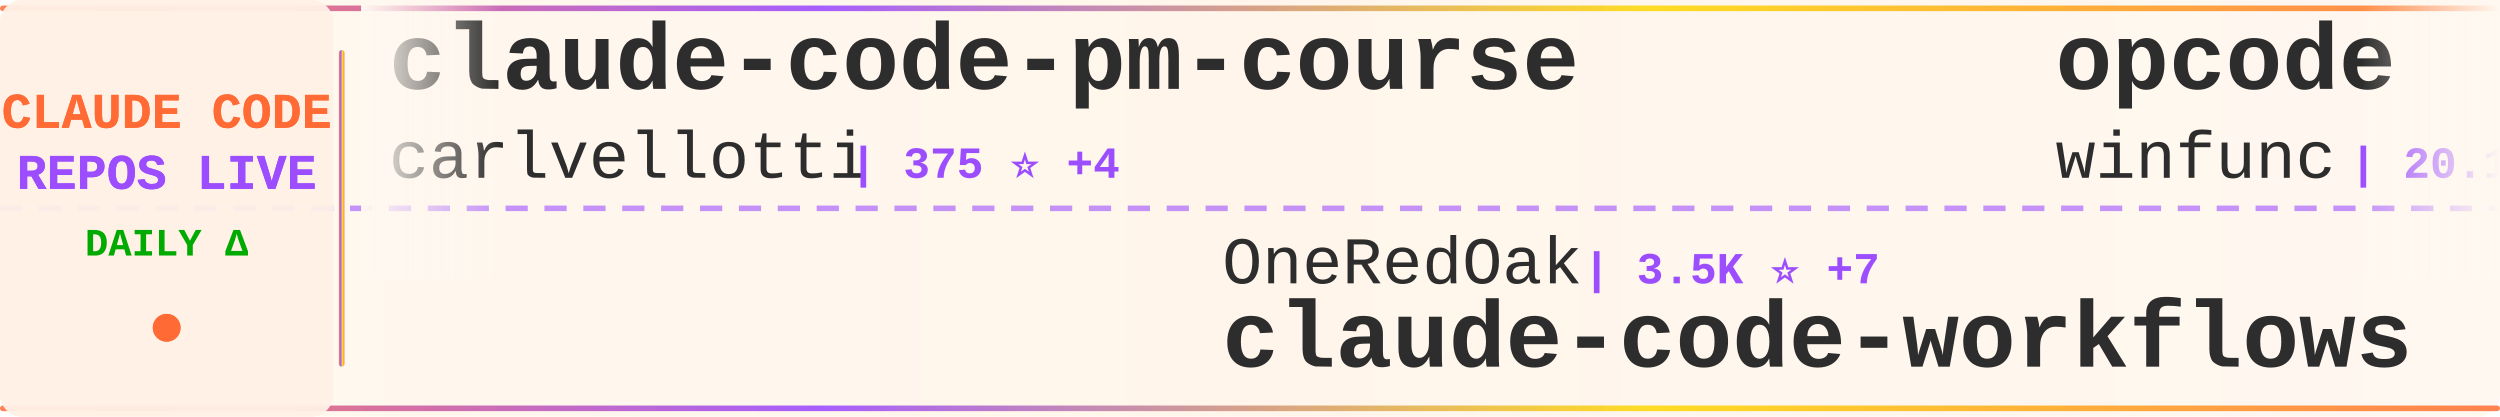
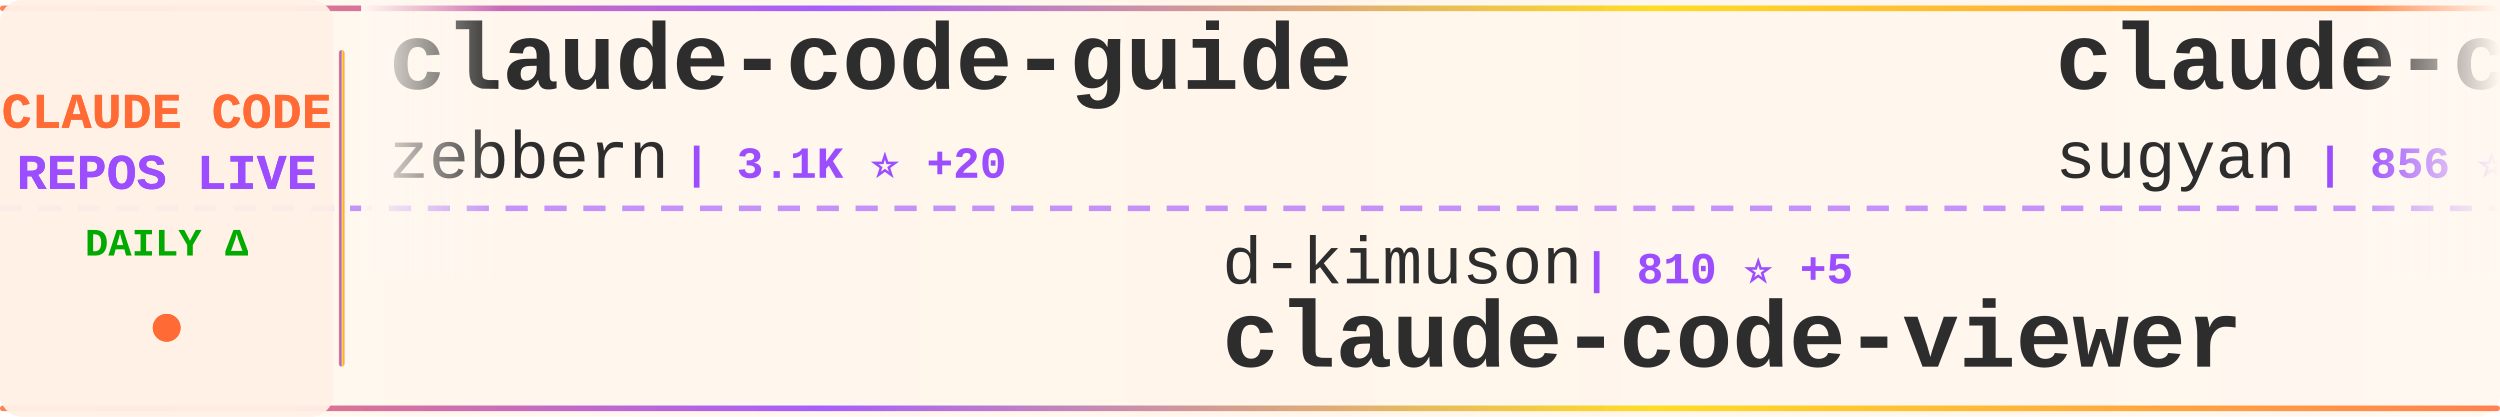
<svg xmlns="http://www.w3.org/2000/svg" width="900" height="150">
  <defs>
    <linearGradient id="tickerBg" x1="0%" y1="0%" x2="100%" y2="0%">
      <stop offset="0%" style="stop-color:#fff8f0;stop-opacity:0.98" />
      <stop offset="50%" style="stop-color:#fff5eb;stop-opacity:1" />
      <stop offset="100%" style="stop-color:#fff8f0;stop-opacity:0.98" />
    </linearGradient>
    <linearGradient id="borderGrad" x1="0%" y1="0%" x2="100%" y2="0%">
      <stop offset="0%" style="stop-color:#FF6B35;stop-opacity:0.85">
        <animate attributeName="stop-opacity" values="0.85;1;0.85" dur="2s" repeatCount="indefinite" />
      </stop>
      <stop offset="33%" style="stop-color:#9C4EFF;stop-opacity:0.9">
        <animate attributeName="stop-opacity" values="0.9;1;0.9" dur="2.2s" repeatCount="indefinite" />
      </stop>
      <stop offset="66%" style="stop-color:#FFD700;stop-opacity:0.85">
        <animate attributeName="stop-opacity" values="0.85;1;0.85" dur="1.8s" repeatCount="indefinite" />
      </stop>
      <stop offset="100%" style="stop-color:#FF6B35;stop-opacity:0.85">
        <animate attributeName="stop-opacity" values="0.85;1;0.85" dur="2s" repeatCount="indefinite" />
      </stop>
    </linearGradient>
    <filter id="textGlow">
      <feGaussianBlur stdDeviation="0.15" result="coloredBlur" />
      <feMerge>
        <feMergeNode in="coloredBlur" />
        <feMergeNode in="SourceGraphic" />
      </feMerge>
    </filter>
    <filter id="metricGlow">
      <feGaussianBlur stdDeviation="0.2" result="coloredBlur" />
      <feMerge>
        <feMergeNode in="coloredBlur" />
        <feMergeNode in="SourceGraphic" />
      </feMerge>
    </filter>
    <linearGradient id="leftFade" x1="0%" y1="0%" x2="100%" y2="0%">
      <stop offset="0%" style="stop-color:#fff8f0;stop-opacity:1" />
      <stop offset="100%" style="stop-color:#fff8f0;stop-opacity:0" />
    </linearGradient>
    <linearGradient id="rightFade" x1="0%" y1="0%" x2="100%" y2="0%">
      <stop offset="0%" style="stop-color:#fff8f0;stop-opacity:0" />
      <stop offset="100%" style="stop-color:#fff8f0;stop-opacity:1" />
    </linearGradient>
  </defs>
  <rect width="900" height="150" fill="url(#tickerBg)" rx="8" />
  <rect x="0" y="2" width="900" height="2" fill="url(#borderGrad)" rx="1" />
  <rect x="0" y="146" width="900" height="2" fill="url(#borderGrad)" rx="1" />
  <line x1="0" y1="75" x2="900" y2="75" stroke="#9C4EFF" stroke-width="2" stroke-dasharray="8 6" opacity="0.6" />
  <rect x="0" y="0" width="120" height="150" fill="#fff0e6" opacity="0.95" rx="8" />
  <text x="60" y="46" font-family="'Courier New', monospace" font-size="18" font-weight="bold" fill="#FF6B35" text-anchor="middle" filter="url(#textGlow)">
    CLAUDE CODE
  </text>
  <text x="60" y="68" font-family="'Courier New', monospace" font-size="18" font-weight="bold" fill="#9C4EFF" text-anchor="middle" filter="url(#textGlow)">
    REPOS LIVE
  </text>
  <text x="60" y="92" font-family="'Courier New', monospace" font-size="14" font-weight="bold" fill="#00aa00" text-anchor="middle">
    DAILY Δ
  </text>
  <circle cx="60" cy="118" r="5" fill="#FF6B35" filter="url(#metricGlow)">
    <animate attributeName="r" values="4;6;4" dur="1.5s" repeatCount="indefinite" />
    <animate attributeName="opacity" values="0.6;1;0.6" dur="1.5s" repeatCount="indefinite" />
  </circle>
  <rect x="122" y="18" width="2" height="114" fill="url(#borderGrad)" rx="1" />
  <clipPath id="tickerClip">
    <rect x="130" y="0" width="770" height="150" />
  </clipPath>
  <g clip-path="url(#tickerClip)">
    <g id="tickerItems">
      <animateTransform attributeName="transform" attributeType="XML" type="translate" from="0 0" to="-3000 0" dur="54s" repeatCount="indefinite" />
      <g transform="translate(0, 0)">
-         <text x="140" y="32" font-family="'Courier New', monospace" font-size="34" font-weight="bold" fill="#2d2d2d">claude-code-pm-course</text>
-         <text x="140" y="64" font-family="'Courier New', monospace" font-size="24" font-weight="normal" fill="#2d2d2d" opacity="1.0">carlvellotti</text>
-         <text x="306" y="64" font-family="'Courier New', monospace" font-size="16" font-weight="bold" fill="#9C4EFF"> | 375 ⭐ +4</text>
+         <text x="140" y="32" font-family="'Courier New', monospace" font-size="34" font-weight="bold" fill="#2d2d2d">claude-code-guide</text>
+         <text x="140" y="64" font-family="'Courier New', monospace" font-size="24" font-weight="normal" fill="#2d2d2d" opacity="1.0">zebbern</text>
+         <text x="246" y="64" font-family="'Courier New', monospace" font-size="16" font-weight="bold" fill="#9C4EFF"> | 3.1K ⭐ +20</text>
      </g>
      <g transform="translate(300, 0)">
-         <text x="140" y="102" font-family="'Courier New', monospace" font-size="24" font-weight="normal" fill="#2d2d2d" opacity="1.0">OneRedOak</text>
-         <text x="270" y="102" font-family="'Courier New', monospace" font-size="16" font-weight="bold" fill="#9C4EFF"> | 3.5K ⭐ +7</text>
-         <text x="140" y="132" font-family="'Courier New', monospace" font-size="34" font-weight="bold" fill="#2d2d2d">claude-code-workflows</text>
+         <text x="140" y="102" font-family="'Courier New', monospace" font-size="24" font-weight="normal" fill="#2d2d2d" opacity="1.0">d-kimuson</text>
+         <text x="270" y="102" font-family="'Courier New', monospace" font-size="16" font-weight="bold" fill="#9C4EFF"> | 810 ⭐ +5</text>
+         <text x="140" y="132" font-family="'Courier New', monospace" font-size="34" font-weight="bold" fill="#2d2d2d">claude-code-viewer</text>
      </g>
      <g transform="translate(600, 0)">
-         <text x="140" y="32" font-family="'Courier New', monospace" font-size="34" font-weight="bold" fill="#2d2d2d">opcode</text>
-         <text x="140" y="64" font-family="'Courier New', monospace" font-size="24" font-weight="normal" fill="#2d2d2d" opacity="1.0">winfunc</text>
-         <text x="246" y="64" font-family="'Courier New', monospace" font-size="16" font-weight="bold" fill="#9C4EFF"> | 20.1K ⭐ +26</text>
+         <text x="140" y="32" font-family="'Courier New', monospace" font-size="34" font-weight="bold" fill="#2d2d2d">claude-code-webui</text>
+         <text x="140" y="64" font-family="'Courier New', monospace" font-size="24" font-weight="normal" fill="#2d2d2d" opacity="1.0">sugyan</text>
+         <text x="234" y="64" font-family="'Courier New', monospace" font-size="16" font-weight="bold" fill="#9C4EFF"> | 856 ⭐ +4</text>
      </g>
      <g transform="translate(900, 0)">
-         <text x="140" y="102" font-family="'Courier New', monospace" font-size="24" font-weight="normal" fill="#2d2d2d" opacity="1.0">opactorai</text>
-         <text x="270" y="102" font-family="'Courier New', monospace" font-size="16" font-weight="bold" fill="#9C4EFF"> | 3.7K ⭐ +13</text>
-         <text x="140" y="132" font-family="'Courier New', monospace" font-size="34" font-weight="bold" fill="#2d2d2d">Claudable</text>
+         <text x="140" y="102" font-family="'Courier New', monospace" font-size="24" font-weight="normal" fill="#2d2d2d" opacity="1.0">anomalyco</text>
+         <text x="270" y="102" font-family="'Courier New', monospace" font-size="16" font-weight="bold" fill="#9C4EFF"> | 84.0K ⭐ +1.7K</text>
+         <text x="140" y="132" font-family="'Courier New', monospace" font-size="34" font-weight="bold" fill="#2d2d2d">opencode</text>
      </g>
      <g transform="translate(1200, 0)">
-         <text x="140" y="32" font-family="'Courier New', monospace" font-size="34" font-weight="bold" fill="#2d2d2d">claude-code.nvim</text>
-         <text x="140" y="64" font-family="'Courier New', monospace" font-size="24" font-weight="normal" fill="#2d2d2d" opacity="1.0">greggh</text>
-         <text x="234" y="64" font-family="'Courier New', monospace" font-size="16" font-weight="bold" fill="#9C4EFF"> | 1.7K ⭐ +5</text>
+         <text x="140" y="32" font-family="'Courier New', monospace" font-size="34" font-weight="bold" fill="#2d2d2d">claude-code-hub</text>
+         <text x="140" y="64" font-family="'Courier New', monospace" font-size="24" font-weight="normal" fill="#2d2d2d" opacity="1.0">zsio</text>
+         <text x="210" y="64" font-family="'Courier New', monospace" font-size="16" font-weight="bold" fill="#9C4EFF"> | 150 ⭐ +3</text>
      </g>
      <g transform="translate(1500, 0)">
-         <text x="140" y="102" font-family="'Courier New', monospace" font-size="24" font-weight="normal" fill="#2d2d2d" opacity="1.0">jeremylongshore</text>
-         <text x="342" y="102" font-family="'Courier New', monospace" font-size="16" font-weight="bold" fill="#9C4EFF"> | 1.0K ⭐ +8</text>
-         <text x="140" y="132" font-family="'Courier New', monospace" font-size="34" font-weight="bold" fill="#2d2d2d">claude-code-plugins-plus...</text>
+         <text x="140" y="102" font-family="'Courier New', monospace" font-size="24" font-weight="normal" fill="#2d2d2d" opacity="1.0">obra</text>
+         <text x="210" y="102" font-family="'Courier New', monospace" font-size="16" font-weight="bold" fill="#9C4EFF"> | 33.5K ⭐ +1.1K</text>
+         <text x="140" y="132" font-family="'Courier New', monospace" font-size="34" font-weight="bold" fill="#2d2d2d">superpowers</text>
      </g>
      <g transform="translate(1800, 0)">
-         <text x="140" y="32" font-family="'Courier New', monospace" font-size="34" font-weight="bold" fill="#2d2d2d">claude-code-mastering</text>
-         <text x="140" y="64" font-family="'Courier New', monospace" font-size="24" font-weight="normal" fill="#2d2d2d" opacity="1.0">revfactory</text>
-         <text x="282" y="64" font-family="'Courier New', monospace" font-size="16" font-weight="bold" fill="#9C4EFF"> | 740 ⭐ +1</text>
+         <text x="140" y="32" font-family="'Courier New', monospace" font-size="34" font-weight="bold" fill="#2d2d2d">zcf</text>
+         <text x="140" y="64" font-family="'Courier New', monospace" font-size="24" font-weight="normal" fill="#2d2d2d" opacity="1.0">UfoMiao</text>
+         <text x="246" y="64" font-family="'Courier New', monospace" font-size="16" font-weight="bold" fill="#9C4EFF"> | 5.3K ⭐ +17</text>
      </g>
      <g transform="translate(2100, 0)">
-         <text x="140" y="102" font-family="'Courier New', monospace" font-size="24" font-weight="normal" fill="#2d2d2d" opacity="1.0">affaan-m</text>
-         <text x="258" y="102" font-family="'Courier New', monospace" font-size="16" font-weight="bold" fill="#9C4EFF"> | 16.2K ⭐ +5.8K</text>
-         <text x="140" y="132" font-family="'Courier New', monospace" font-size="34" font-weight="bold" fill="#2d2d2d">everything-claude-code</text>
+         <text x="140" y="102" font-family="'Courier New', monospace" font-size="24" font-weight="normal" fill="#2d2d2d" opacity="1.0">Maciek-roboblog</text>
+         <text x="342" y="102" font-family="'Courier New', monospace" font-size="16" font-weight="bold" fill="#9C4EFF"> | 6.3K ⭐ +17</text>
+         <text x="140" y="132" font-family="'Courier New', monospace" font-size="34" font-weight="bold" fill="#2d2d2d">Claude-Code-Usage-Monito...</text>
      </g>
      <g transform="translate(2400, 0)">
-         <text x="140" y="32" font-family="'Courier New', monospace" font-size="34" font-weight="bold" fill="#2d2d2d">claude-code-source-code-...</text>
-         <text x="140" y="64" font-family="'Courier New', monospace" font-size="24" font-weight="normal" fill="#2d2d2d" opacity="1.0">ghuntley</text>
-         <text x="258" y="64" font-family="'Courier New', monospace" font-size="16" font-weight="bold" fill="#9C4EFF"> | 810 ⭐</text>
+         <text x="140" y="32" font-family="'Courier New', monospace" font-size="34" font-weight="bold" fill="#2d2d2d">claude-code-workflows</text>
+         <text x="140" y="64" font-family="'Courier New', monospace" font-size="24" font-weight="normal" fill="#2d2d2d" opacity="1.0">OneRedOak</text>
+         <text x="270" y="64" font-family="'Courier New', monospace" font-size="16" font-weight="bold" fill="#9C4EFF"> | 3.5K ⭐ +6</text>
      </g>
      <g transform="translate(2700, 0)">
-         <text x="140" y="102" font-family="'Courier New', monospace" font-size="24" font-weight="normal" fill="#2d2d2d" opacity="1.0">lst97</text>
-         <text x="222" y="102" font-family="'Courier New', monospace" font-size="16" font-weight="bold" fill="#9C4EFF"> | 1.4K ⭐ +3</text>
-         <text x="140" y="132" font-family="'Courier New', monospace" font-size="34" font-weight="bold" fill="#2d2d2d">claude-code-sub-agents</text>
+         <text x="140" y="102" font-family="'Courier New', monospace" font-size="24" font-weight="normal" fill="#2d2d2d" opacity="1.0">ykdojo</text>
+         <text x="234" y="102" font-family="'Courier New', monospace" font-size="16" font-weight="bold" fill="#9C4EFF"> | 1.5K ⭐ +45</text>
+         <text x="140" y="132" font-family="'Courier New', monospace" font-size="34" font-weight="bold" fill="#2d2d2d">claude-code-tips</text>
      </g>
      <g transform="translate(3000, 0)">
-         <text x="140" y="32" font-family="'Courier New', monospace" font-size="34" font-weight="bold" fill="#2d2d2d">claude-code-pm-course</text>
-         <text x="140" y="64" font-family="'Courier New', monospace" font-size="24" font-weight="normal" fill="#2d2d2d" opacity="1.0">carlvellotti</text>
-         <text x="306" y="64" font-family="'Courier New', monospace" font-size="16" font-weight="bold" fill="#9C4EFF"> | 375 ⭐ +4</text>
+         <text x="140" y="32" font-family="'Courier New', monospace" font-size="34" font-weight="bold" fill="#2d2d2d">claude-code-guide</text>
+         <text x="140" y="64" font-family="'Courier New', monospace" font-size="24" font-weight="normal" fill="#2d2d2d" opacity="1.0">zebbern</text>
+         <text x="246" y="64" font-family="'Courier New', monospace" font-size="16" font-weight="bold" fill="#9C4EFF"> | 3.1K ⭐ +20</text>
      </g>
      <g transform="translate(3300, 0)">
-         <text x="140" y="102" font-family="'Courier New', monospace" font-size="24" font-weight="normal" fill="#2d2d2d" opacity="1.0">OneRedOak</text>
-         <text x="270" y="102" font-family="'Courier New', monospace" font-size="16" font-weight="bold" fill="#9C4EFF"> | 3.5K ⭐ +7</text>
-         <text x="140" y="132" font-family="'Courier New', monospace" font-size="34" font-weight="bold" fill="#2d2d2d">claude-code-workflows</text>
+         <text x="140" y="102" font-family="'Courier New', monospace" font-size="24" font-weight="normal" fill="#2d2d2d" opacity="1.0">d-kimuson</text>
+         <text x="270" y="102" font-family="'Courier New', monospace" font-size="16" font-weight="bold" fill="#9C4EFF"> | 810 ⭐ +5</text>
+         <text x="140" y="132" font-family="'Courier New', monospace" font-size="34" font-weight="bold" fill="#2d2d2d">claude-code-viewer</text>
      </g>
      <g transform="translate(3600, 0)">
-         <text x="140" y="32" font-family="'Courier New', monospace" font-size="34" font-weight="bold" fill="#2d2d2d">opcode</text>
-         <text x="140" y="64" font-family="'Courier New', monospace" font-size="24" font-weight="normal" fill="#2d2d2d" opacity="1.0">winfunc</text>
-         <text x="246" y="64" font-family="'Courier New', monospace" font-size="16" font-weight="bold" fill="#9C4EFF"> | 20.1K ⭐ +26</text>
+         <text x="140" y="32" font-family="'Courier New', monospace" font-size="34" font-weight="bold" fill="#2d2d2d">claude-code-webui</text>
+         <text x="140" y="64" font-family="'Courier New', monospace" font-size="24" font-weight="normal" fill="#2d2d2d" opacity="1.0">sugyan</text>
+         <text x="234" y="64" font-family="'Courier New', monospace" font-size="16" font-weight="bold" fill="#9C4EFF"> | 856 ⭐ +4</text>
      </g>
      <g transform="translate(3900, 0)">
-         <text x="140" y="102" font-family="'Courier New', monospace" font-size="24" font-weight="normal" fill="#2d2d2d" opacity="1.0">opactorai</text>
-         <text x="270" y="102" font-family="'Courier New', monospace" font-size="16" font-weight="bold" fill="#9C4EFF"> | 3.7K ⭐ +13</text>
-         <text x="140" y="132" font-family="'Courier New', monospace" font-size="34" font-weight="bold" fill="#2d2d2d">Claudable</text>
+         <text x="140" y="102" font-family="'Courier New', monospace" font-size="24" font-weight="normal" fill="#2d2d2d" opacity="1.0">anomalyco</text>
+         <text x="270" y="102" font-family="'Courier New', monospace" font-size="16" font-weight="bold" fill="#9C4EFF"> | 84.0K ⭐ +1.7K</text>
+         <text x="140" y="132" font-family="'Courier New', monospace" font-size="34" font-weight="bold" fill="#2d2d2d">opencode</text>
      </g>
    </g>
  </g>
  <rect x="130" y="0" width="50" height="100" fill="url(#leftFade)" />
  <rect x="850" y="0" width="50" height="100" fill="url(#rightFade)" />
</svg>
